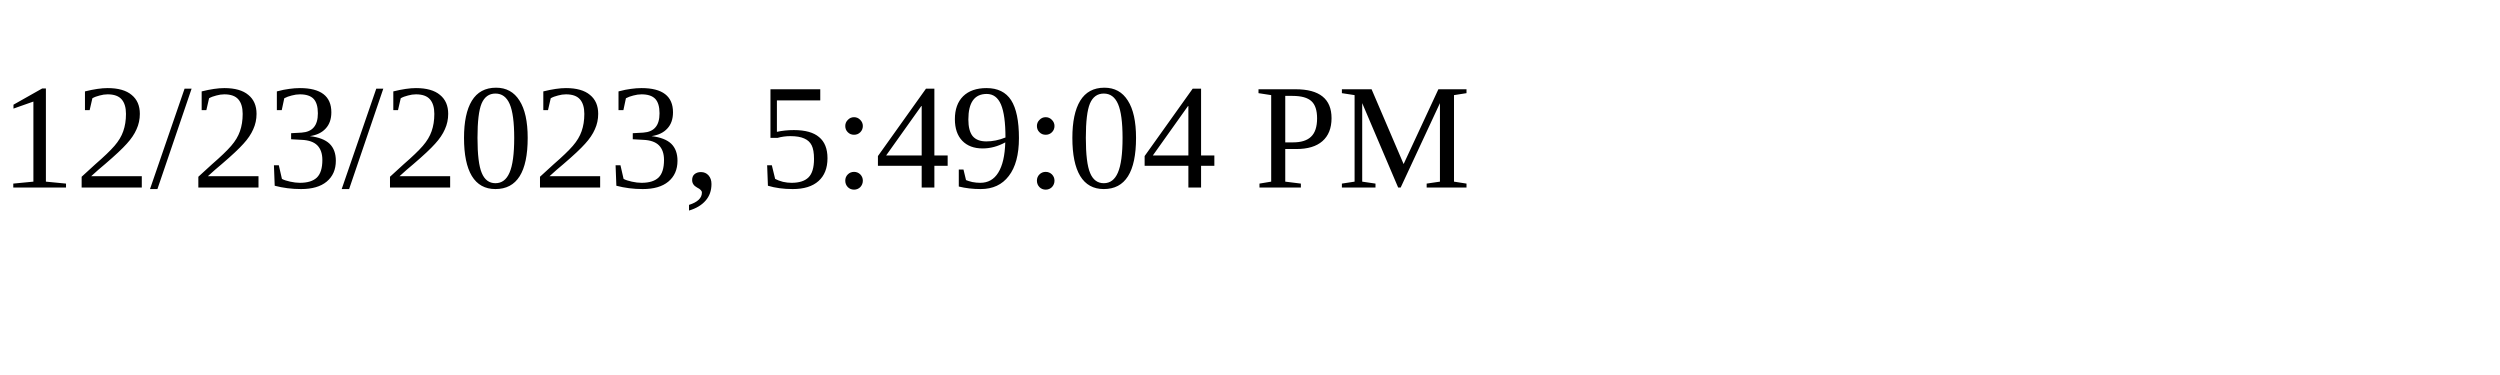
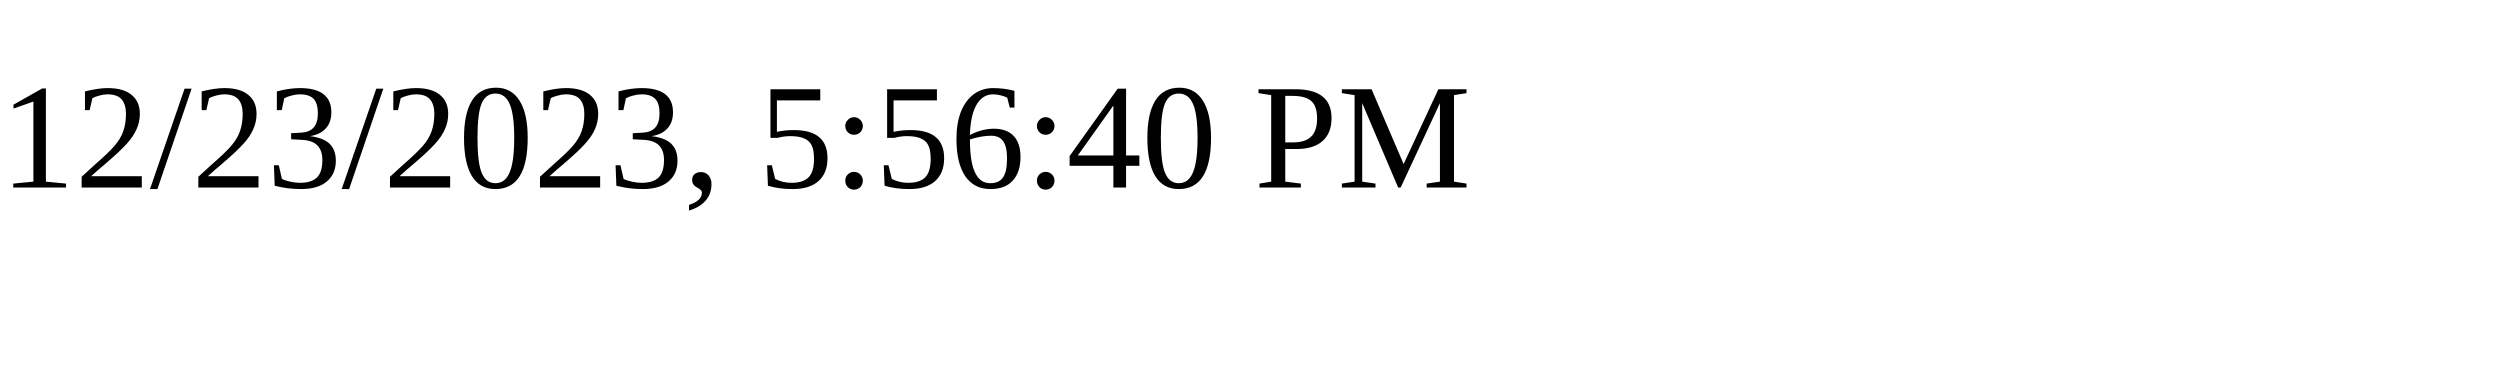
<svg xmlns="http://www.w3.org/2000/svg" height="30" width="200">
-   <text x="0" y="15">12/23/2023, 5:49:04 PM</text>
+   <text x="0" y="15">12/23/2023, 5:56:40 PM</text>
</svg>
